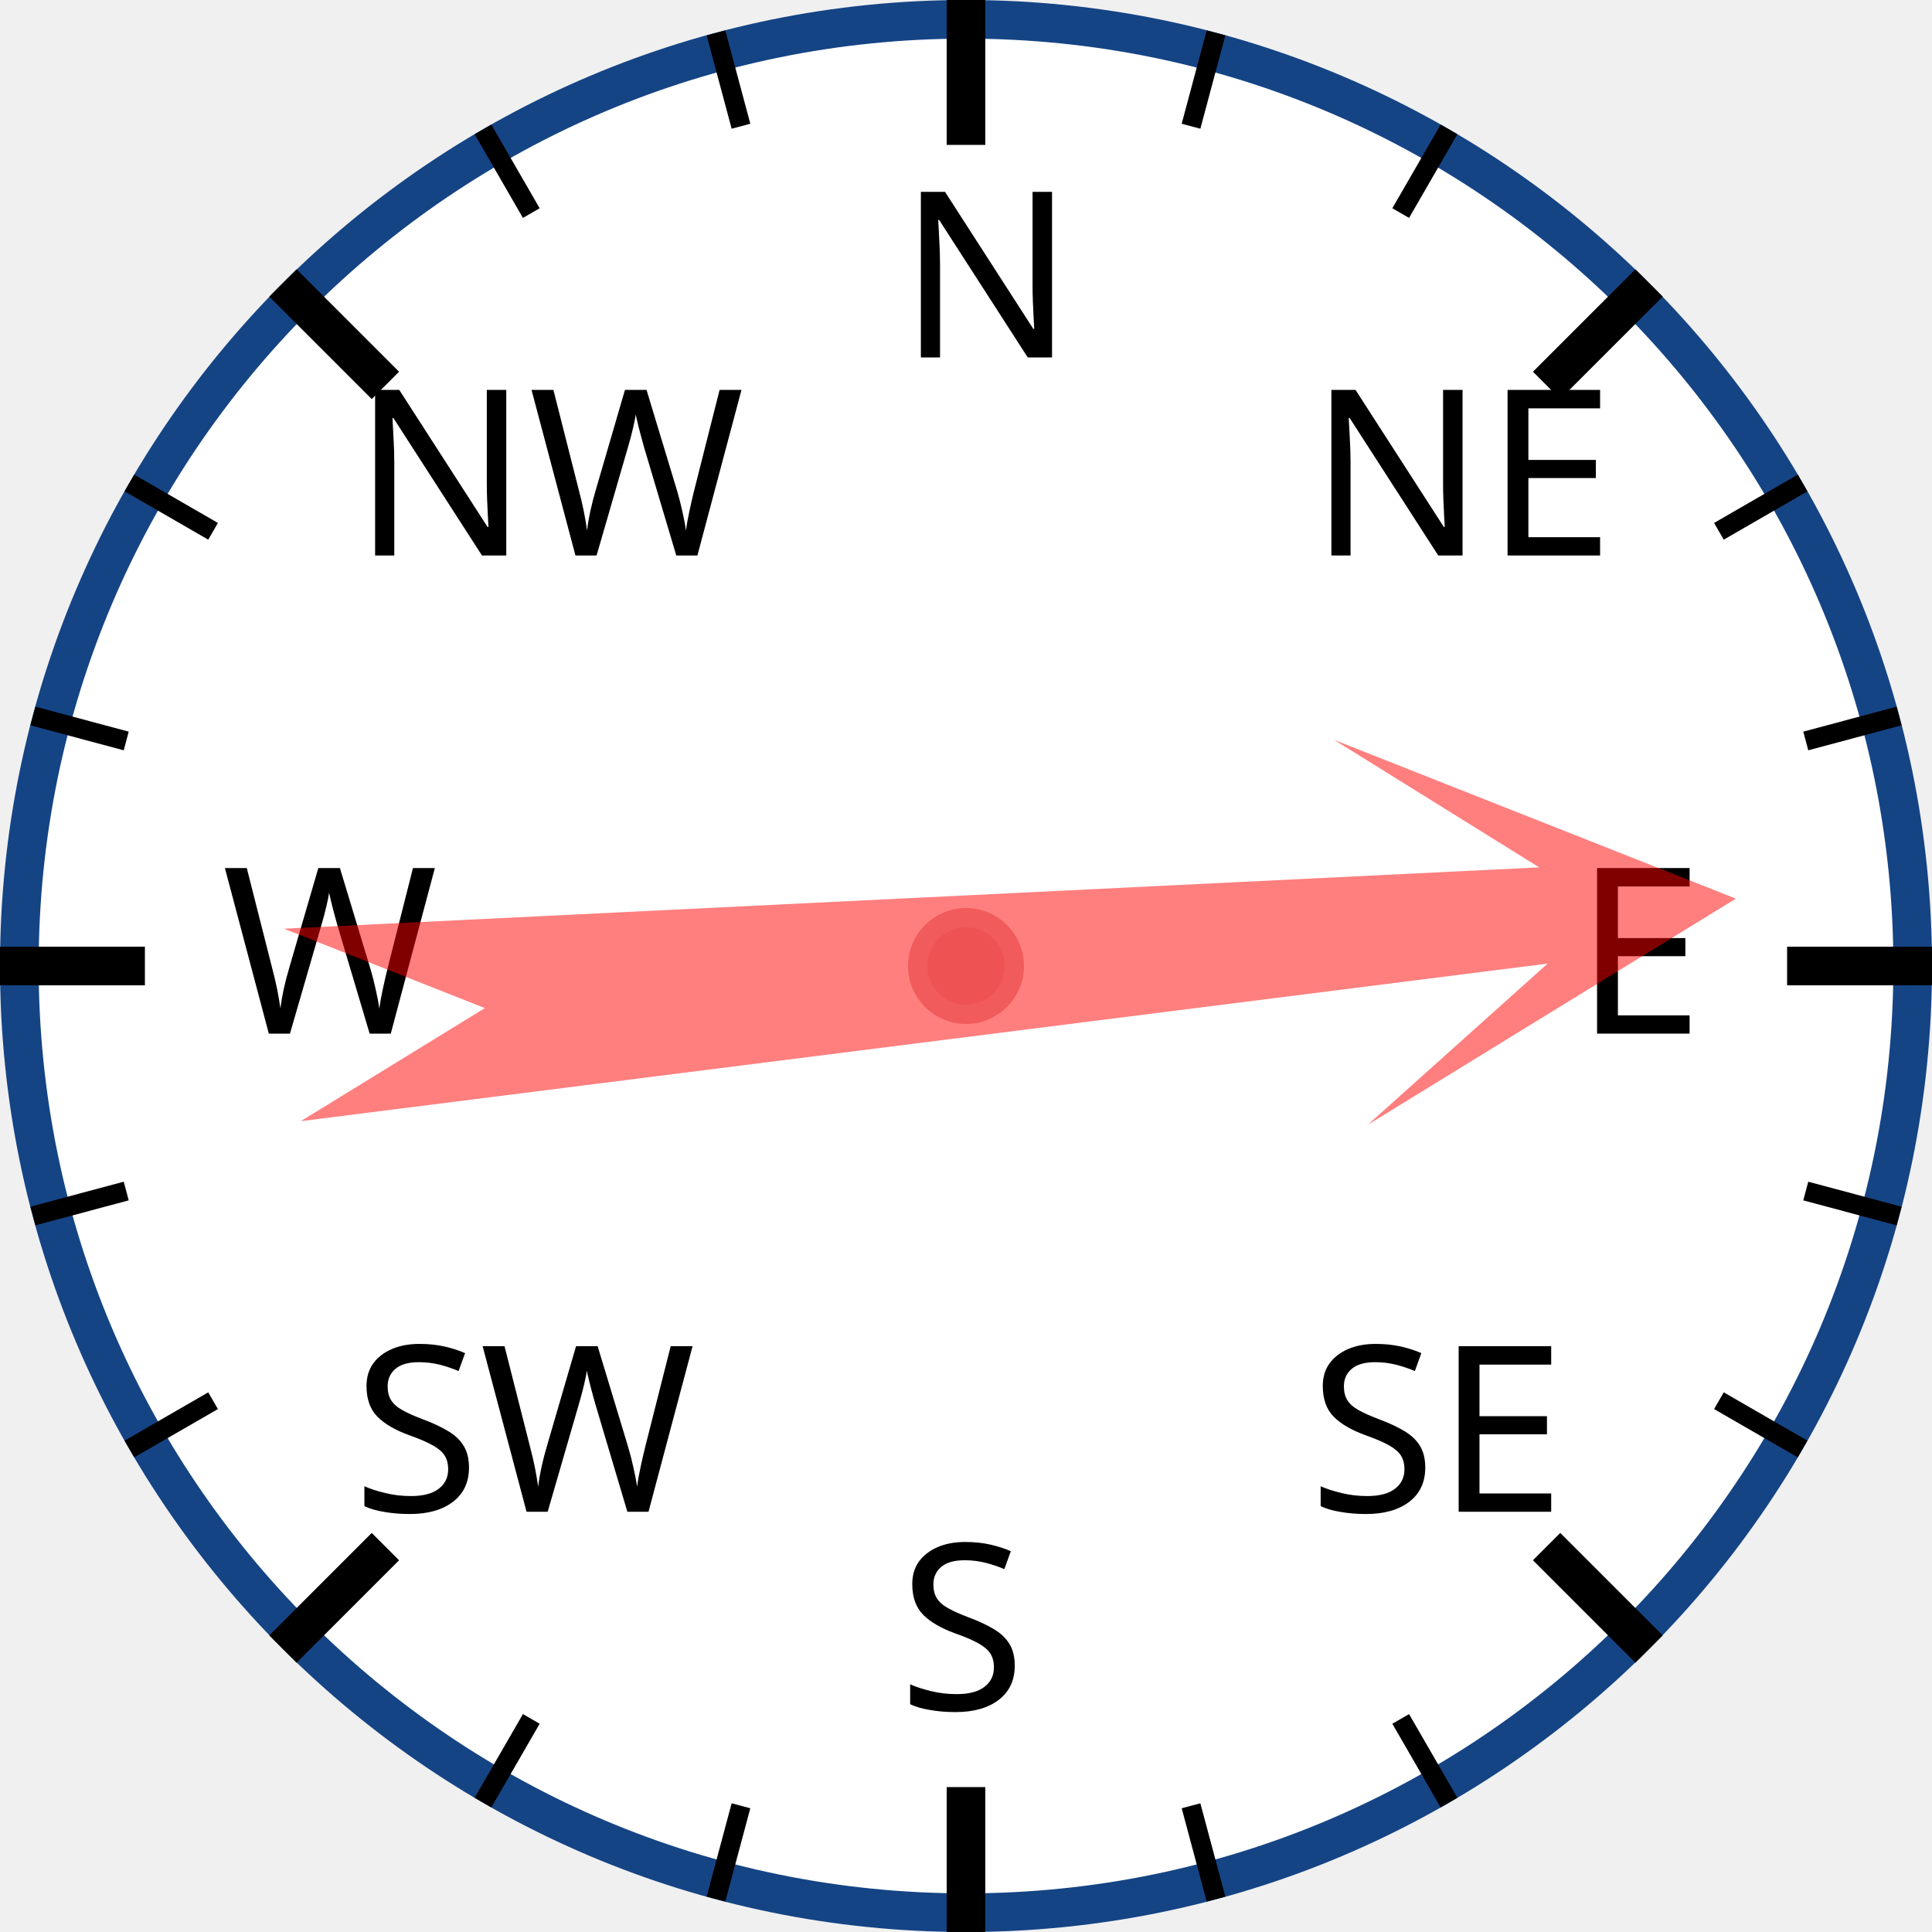
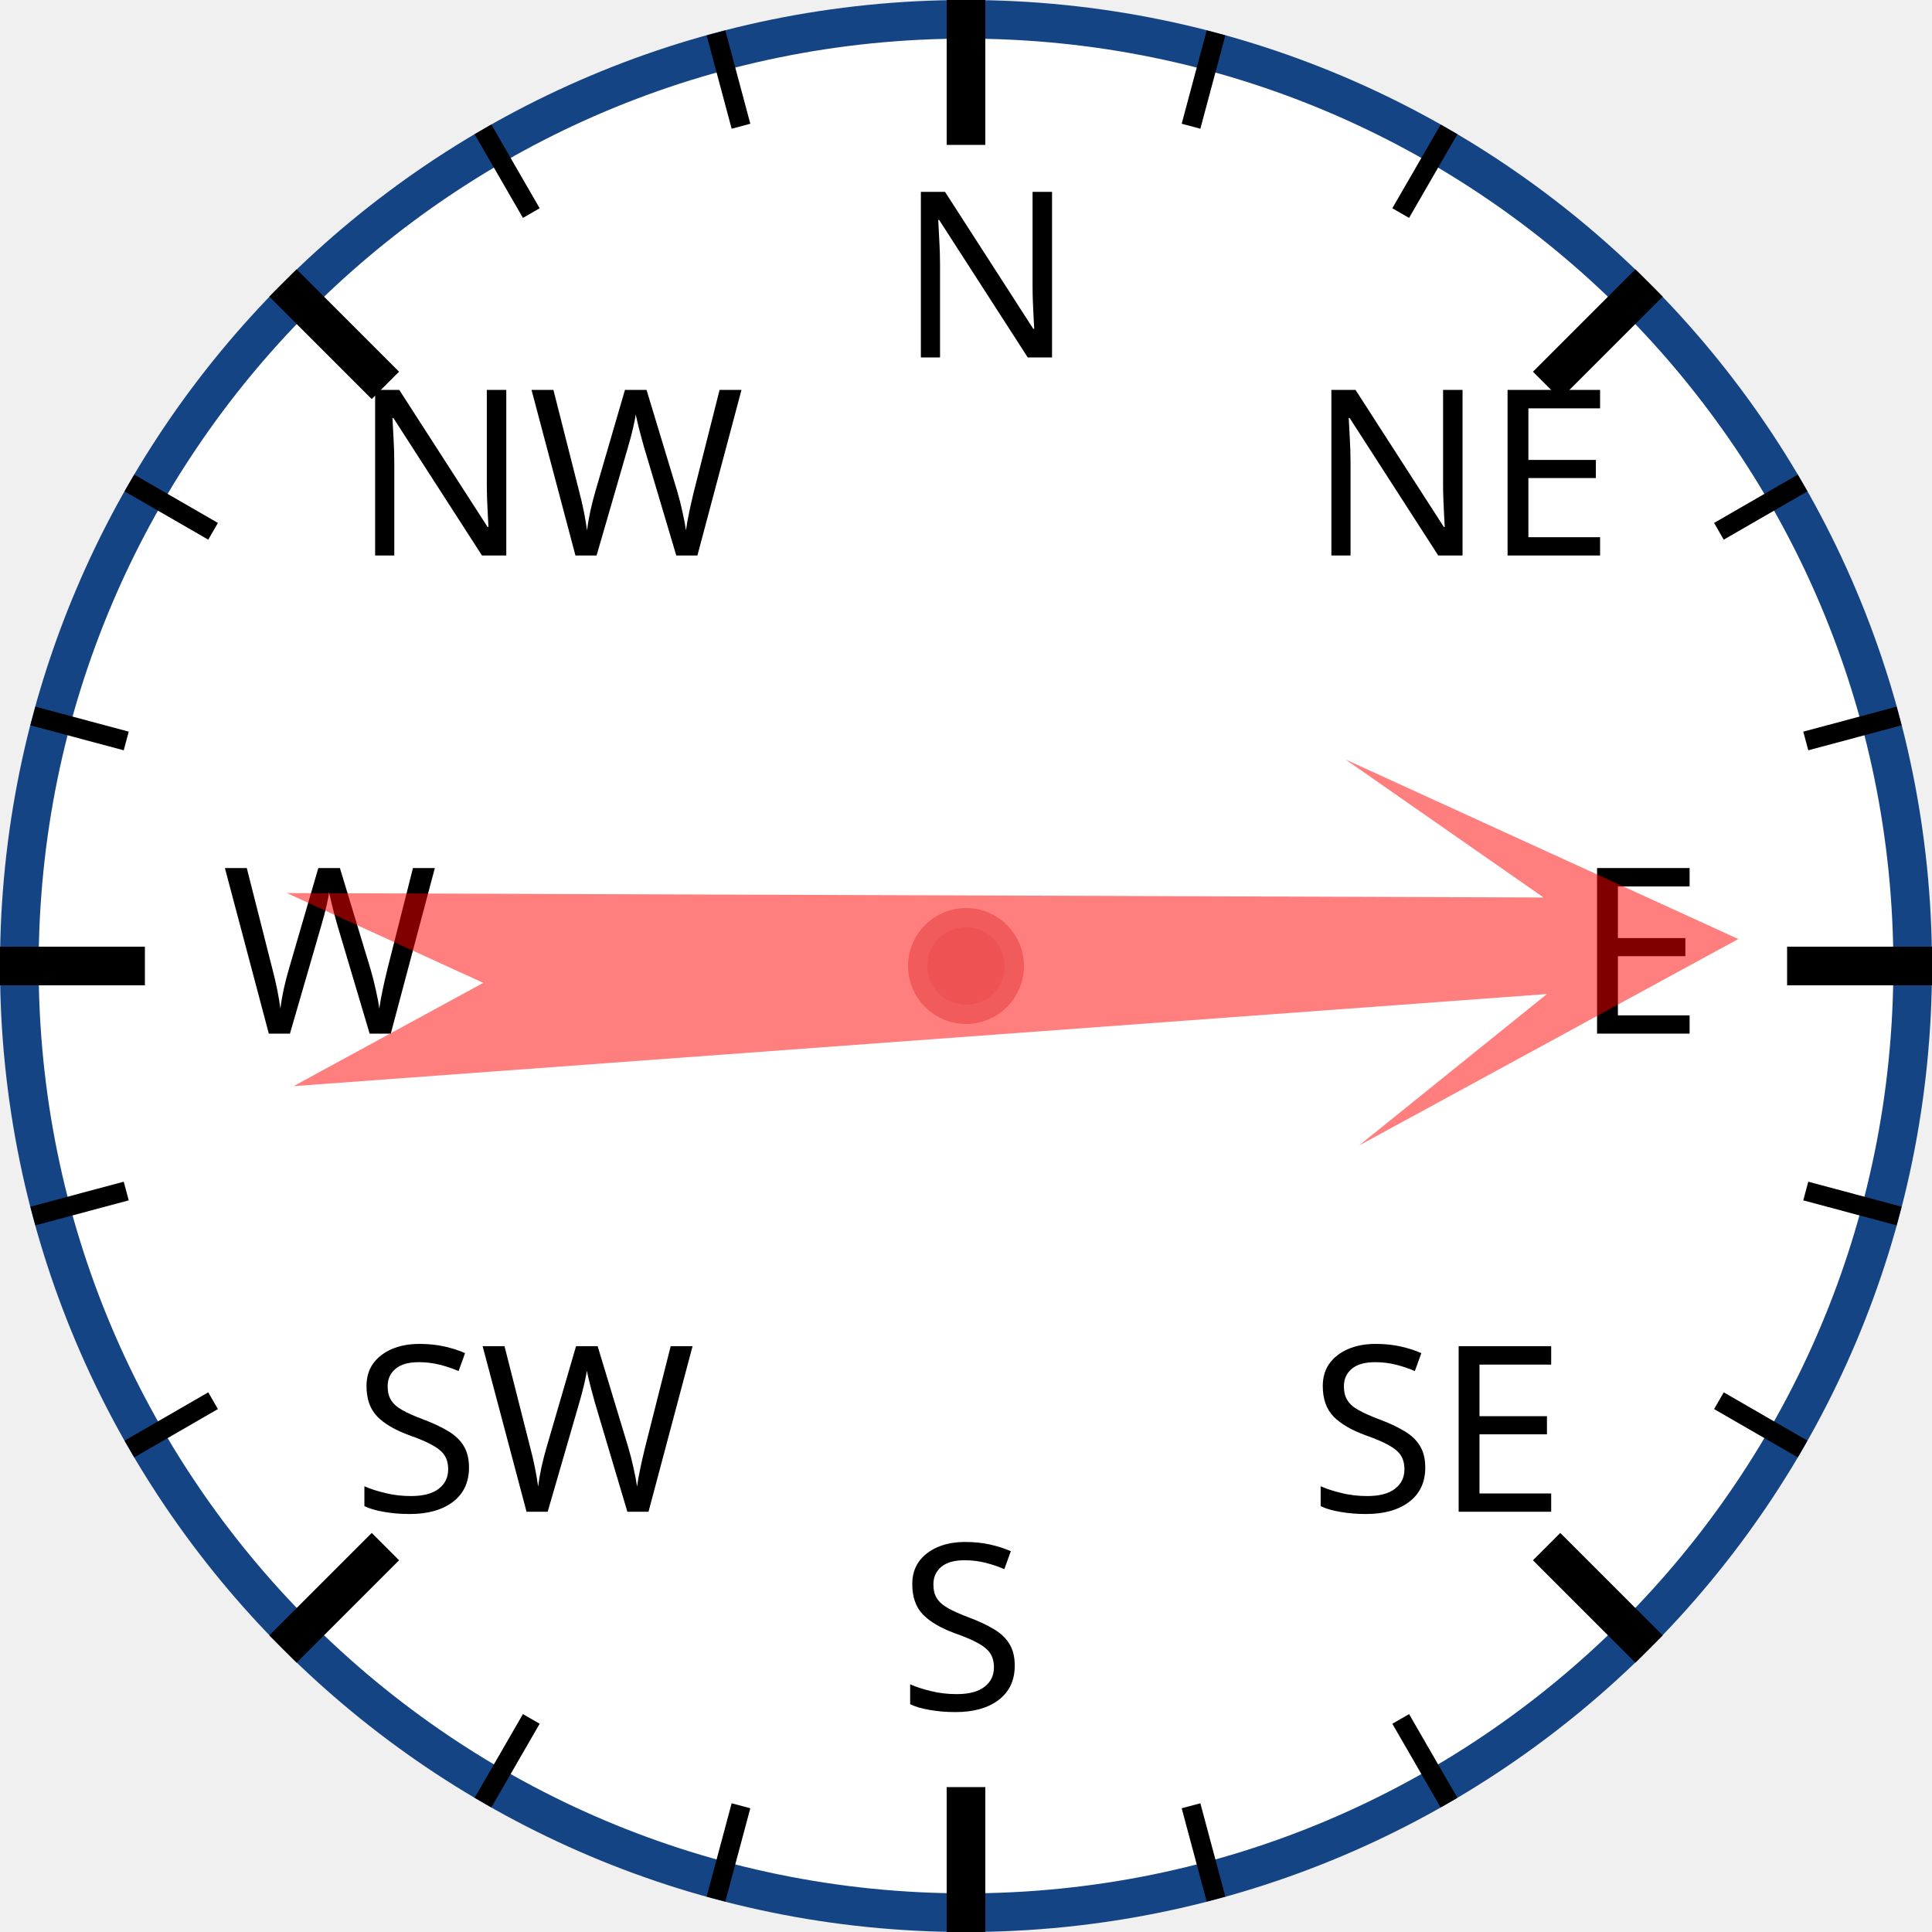
<svg xmlns="http://www.w3.org/2000/svg" width="120px" height="120px" viewBox="0 0 200 200">
  <circle cx="100" cy="100" r="98" style="fill: white; stroke: #154485; stroke-width: 4;" />
  <text x="93.0" y="37.0" style="font-family: sans-serif; font-size: 18pt;">N</text>
  <line x1="100.0" y1="0.0" x2="100.0" y2="15.0" style="stroke: black; stroke-width: 4;" />
  <line x1="74.118" y1="3.407" x2="76.706" y2="13.067" style="stroke: black; stroke-width: 2;" />
  <line x1="50" y1="13.397" x2="55" y2="22.058" style="stroke: black; stroke-width: 2;" />
  <text x="36.503" y="57.503" style="font-family: sans-serif; font-size: 18pt;">NW</text>
  <line x1="29.289" y1="29.289" x2="39.896" y2="39.896" style="stroke: black; stroke-width: 4;" />
  <line x1="13.397" y1="50" x2="22.058" y2="55" style="stroke: black; stroke-width: 2;" />
  <line x1="3.407" y1="74.118" x2="13.067" y2="76.706" style="stroke: black; stroke-width: 2;" />
  <text x="23.0" y="107.0" style="font-family: sans-serif; font-size: 18pt;">W</text>
  <line x1="0.0" y1="100.0" x2="15.0" y2="100.0" style="stroke: black; stroke-width: 4;" />
  <line x1="3.407" y1="125.882" x2="13.067" y2="123.294" style="stroke: black; stroke-width: 2;" />
  <line x1="13.397" y1="150" x2="22.058" y2="145" style="stroke: black; stroke-width: 2;" />
  <text x="36.503" y="156.497" style="font-family: sans-serif; font-size: 18pt;">SW</text>
  <line x1="29.289" y1="170.711" x2="39.896" y2="160.104" style="stroke: black; stroke-width: 4;" />
  <line x1="50" y1="186.603" x2="55" y2="177.942" style="stroke: black; stroke-width: 2;" />
  <line x1="74.118" y1="196.593" x2="76.706" y2="186.933" style="stroke: black; stroke-width: 2;" />
  <text x="93" y="177.0" style="font-family: sans-serif; font-size: 18pt;">S</text>
  <line x1="100" y1="200.0" x2="100" y2="185.0" style="stroke: black; stroke-width: 4;" />
  <line x1="125.882" y1="196.593" x2="123.294" y2="186.933" style="stroke: black; stroke-width: 2;" />
  <line x1="150.0" y1="186.603" x2="145.0" y2="177.942" style="stroke: black; stroke-width: 2;" />
  <text x="135.497" y="156.497" style="font-family: sans-serif; font-size: 18pt;">SE</text>
  <line x1="170.711" y1="170.711" x2="160.104" y2="160.104" style="stroke: black; stroke-width: 4;" />
  <line x1="186.603" y1="150" x2="177.942" y2="145" style="stroke: black; stroke-width: 2;" />
  <line x1="196.593" y1="125.882" x2="186.933" y2="123.294" style="stroke: black; stroke-width: 2;" />
  <text x="163.0" y="107" style="font-family: sans-serif; font-size: 18pt;">E</text>
  <line x1="200.0" y1="100" x2="185.0" y2="100" style="stroke: black; stroke-width: 4;" />
  <line x1="196.593" y1="74.118" x2="186.933" y2="76.706" style="stroke: black; stroke-width: 2;" />
  <line x1="186.603" y1="50" x2="177.942" y2="55" style="stroke: black; stroke-width: 2;" />
  <text x="135.497" y="57.503" style="font-family: sans-serif; font-size: 18pt;">NE</text>
  <line x1="170.711" y1="29.289" x2="160.104" y2="39.896" style="stroke: black; stroke-width: 4;" />
  <line x1="150" y1="13.397" x2="145" y2="22.058" style="stroke: black; stroke-width: 2;" />
  <line x1="125.882" y1="3.407" x2="123.294" y2="13.067" style="stroke: black; stroke-width: 2;" />
-   <polygon points="100 20 120 60 105 40 110 170 100 150 90 170 95 40 80 60" style="fill: red; fill-opacity: 0.5;" transform="rotate(85,100,100)" />
+   <polygon points="100 20 120 60 105 40 110 170 100 150 90 170 95 40 80 60" style="fill: red; fill-opacity: 0.5;" transform="rotate(88,100,100)" />
  <circle cx="100" cy="100" r="5" style="fill: #EE5252; stroke: #F25B5B; stroke-width: 2;" />
</svg>
